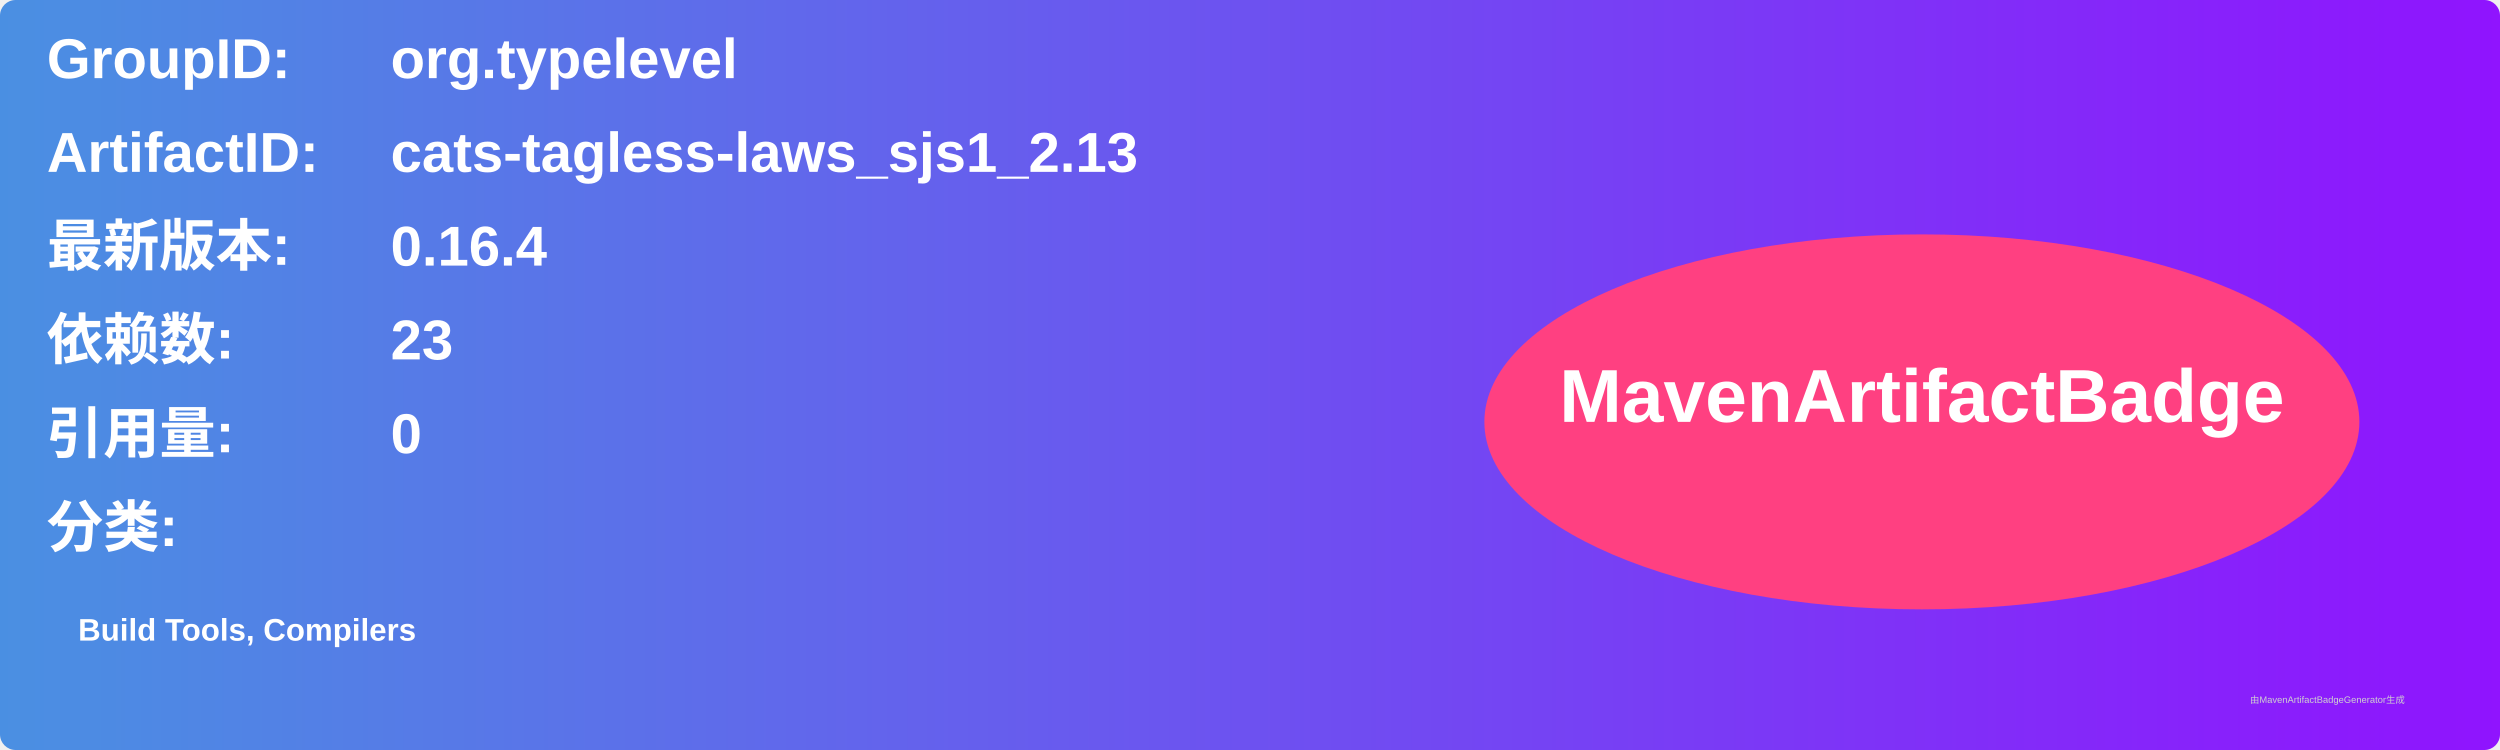
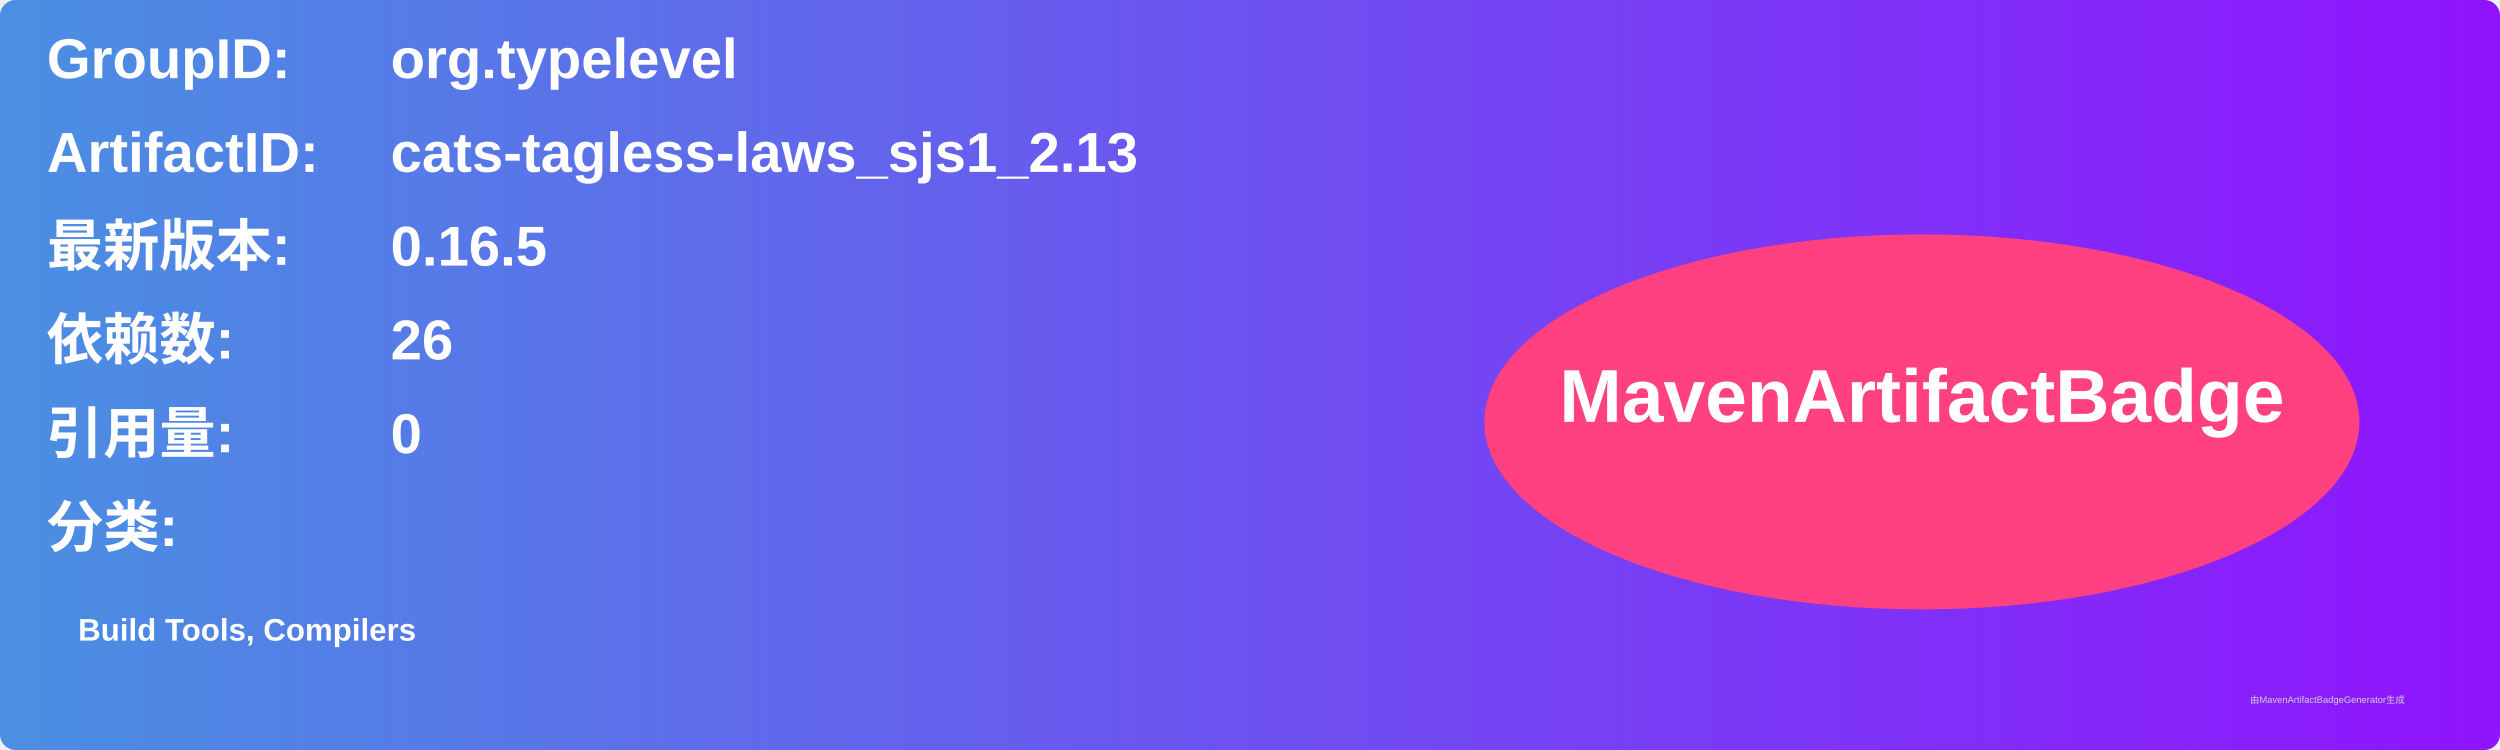
<svg xmlns="http://www.w3.org/2000/svg" width="800" height="240" viewBox="0 0 800 240">
  <linearGradient id="grad" x1="0%" y1="0%" x2="100%" y2="0%">
    <stop offset="0%" stop-color="#4a90e2" />
    <stop offset="100%" stop-color="#9013fe" />
  </linearGradient>
  <rect width="100%" height="100%" rx="5" ry="5" fill="url(#grad)" />
  <g transform="translate(15, 15)">
    <text x="0" y="10" font-family="Arial" font-size="18" fill="white" font-weight="bold" width="260">GroupID:</text>
    <text x="110" y="10" font-family="Arial" font-size="18" fill="white" font-weight="bold" width="460">org.typelevel</text>
    <text x="0" y="40" font-family="Arial" font-size="18" fill="white" font-weight="bold" width="260">ArtifactID:</text>
    <text x="110" y="40" font-family="Arial" font-size="18" fill="white" font-weight="bold" width="460">cats-tagless-laws_sjs1_2.13</text>
    <text x="0" y="70" font-family="Arial" font-size="18" fill="white" font-weight="bold">最新版本:</text>
    <text x="110" y="70" font-family="Arial" font-size="18" fill="white" font-weight="bold">
-       <tspan font-weight="bold">0.16.4</tspan>
+       <tspan font-weight="bold">0.16.5</tspan>
    </text>
    <text x="0" y="100" font-family="Arial" font-size="18" fill="white" font-weight="bold">依赖数: </text>
    <text x="110" y="100" font-family="Arial" font-size="18" fill="white">
-       <tspan font-weight="bold">23</tspan>
+       <tspan font-weight="bold">26</tspan>
    </text>
    <text x="0" y="130" font-family="Arial" font-size="18" fill="white" font-weight="bold">引用量: </text>
    <text x="110" y="130" font-family="Arial" font-size="18" fill="white">
      <tspan font-weight="bold">0</tspan>
    </text>
    <text x="0" y="160" font-family="Arial" font-size="18" fill="white" font-weight="bold">分类:</text>
    <text x="10" y="190" font-family="Arial" font-size="10" fill="white">
      <tspan font-weight="bold">Build Tools, Compilers</tspan>
    </text>
    <ellipse cx="600" cy="120" rx="140" ry="60" fill="#ff4081" />
    <text x="600" y="120" text-anchor="middle" font-family="Arial" font-size="24" fill="white" font-weight="bold">MavenArtifactBadge</text>
  </g>
  <text x="720" y="225" font-family="Arial" font-size="3" fill="#d0d0d0">由MavenArtifactBadgeGenerator生成</text>
</svg>
